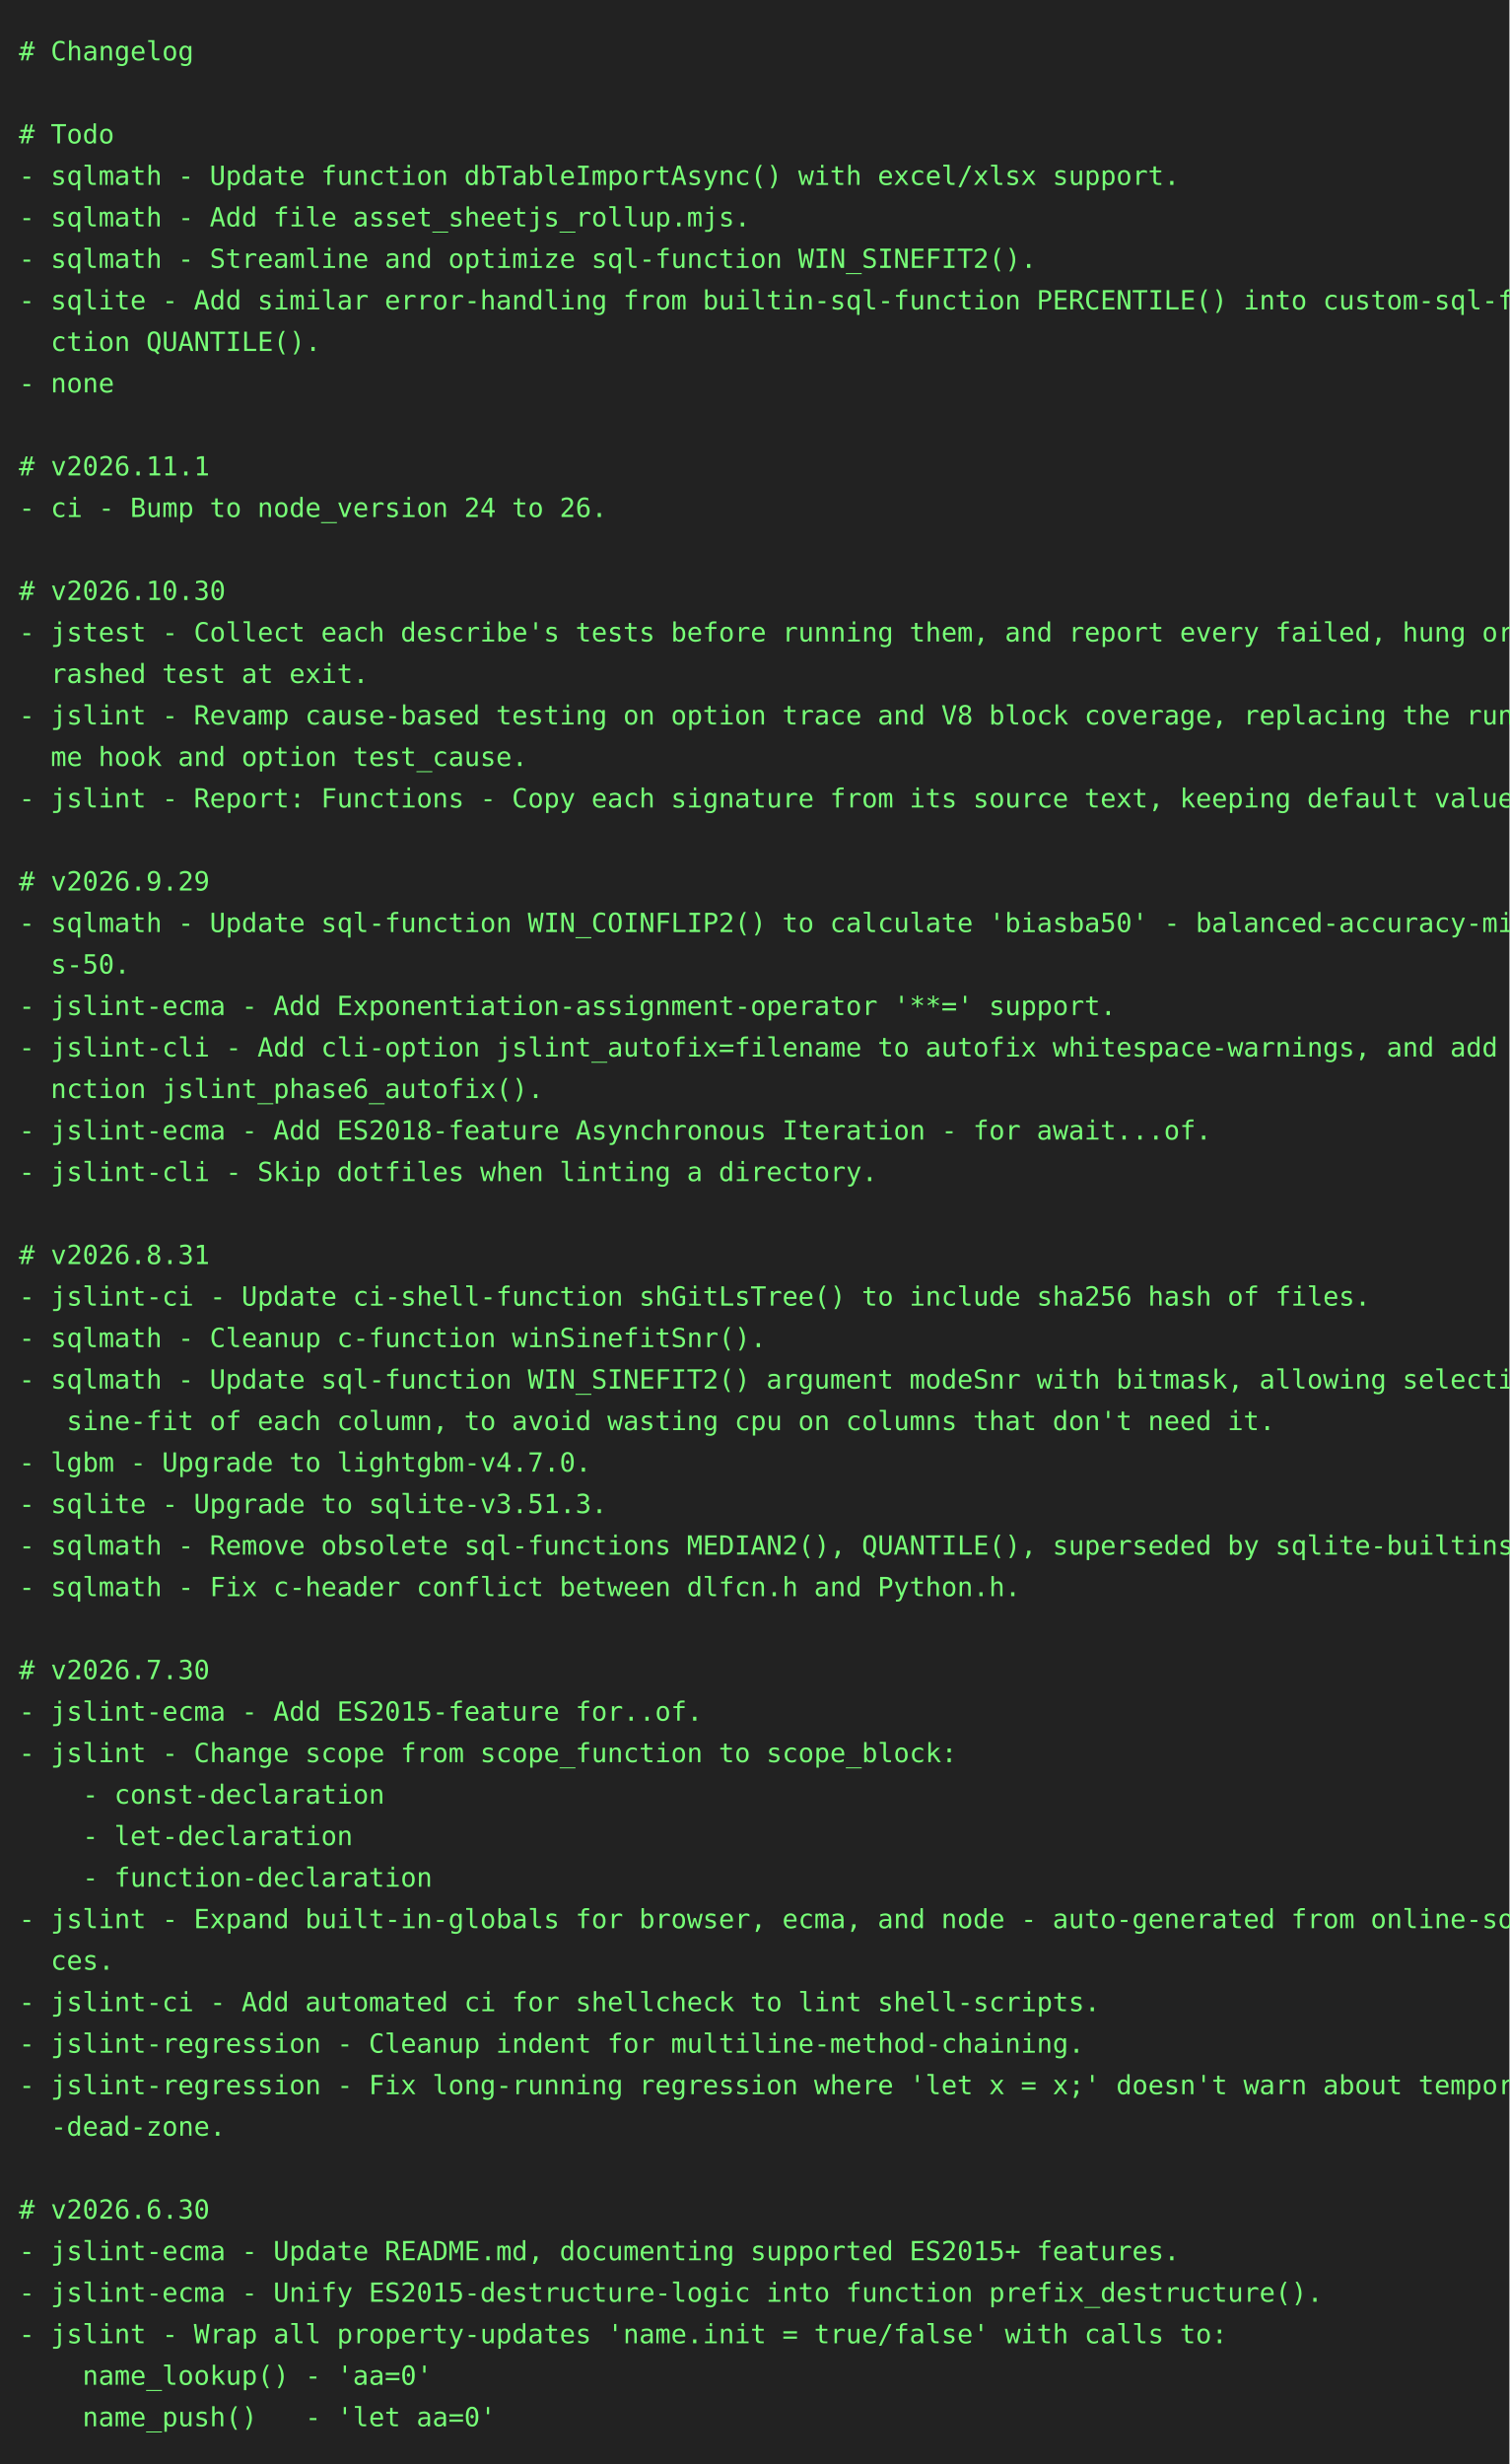
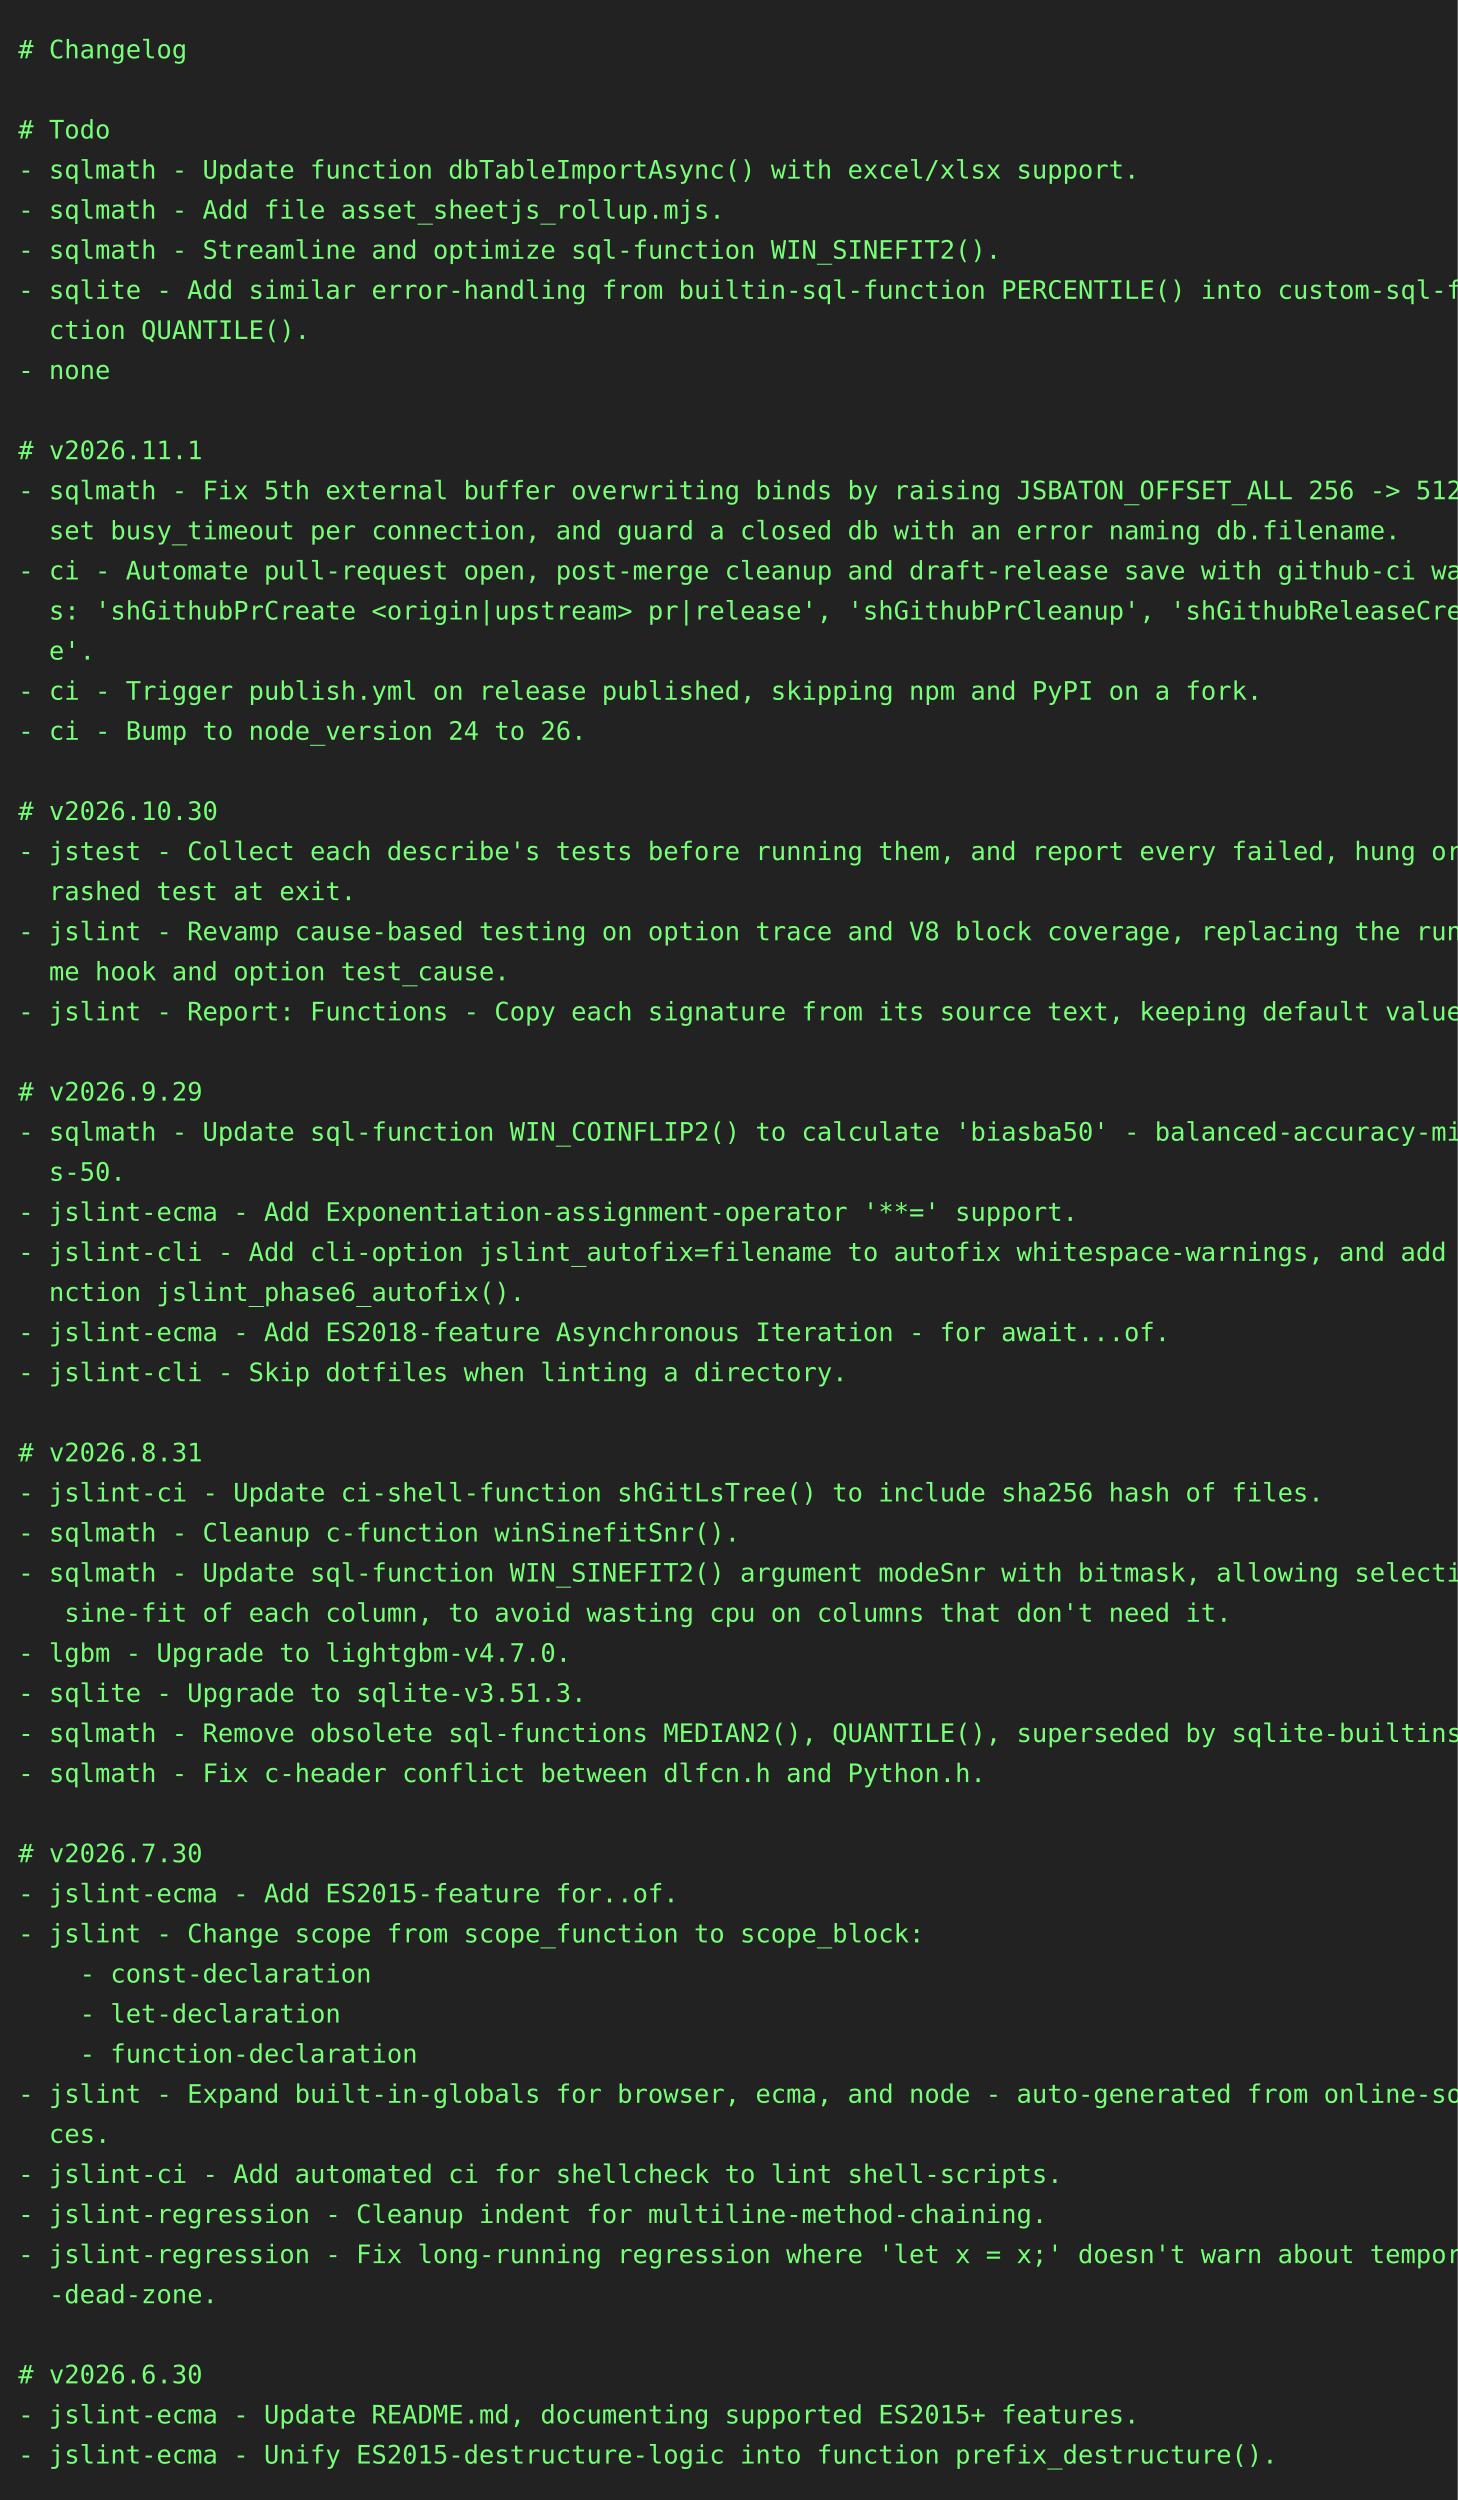
- <svg xmlns="http://www.w3.org/2000/svg" height="1306" width="800">
-   <rect height="1306" fill="#222" width="800" />
+ <svg xmlns="http://www.w3.org/2000/svg" height="1372" width="800">
+   <rect height="1372" fill="#222" width="800" />
  <text fill="#7f7" font-family="consolas, menlo, monospace" font-size="14" xml:space="preserve">
    <tspan lengthAdjust="spacingAndGlyphs" textLength="768" x="10" y="32"># Changelog                                                                                      </tspan>
    <tspan lengthAdjust="spacingAndGlyphs" textLength="768" x="10" y="54">                                                                                                 </tspan>
    <tspan lengthAdjust="spacingAndGlyphs" textLength="768" x="10" y="76"># Todo                                                                                           </tspan>
    <tspan lengthAdjust="spacingAndGlyphs" textLength="768" x="10" y="98">- sqlmath - Update function dbTableImportAsync() with excel/xlsx support.                        </tspan>
    <tspan lengthAdjust="spacingAndGlyphs" textLength="768" x="10" y="120">- sqlmath - Add file asset_sheetjs_rollup.mjs.                                                   </tspan>
    <tspan lengthAdjust="spacingAndGlyphs" textLength="768" x="10" y="142">- sqlmath - Streamline and optimize sql-function WIN_SINEFIT2().                                 </tspan>
    <tspan lengthAdjust="spacingAndGlyphs" textLength="768" x="10" y="164">- sqlite - Add similar error-handling from builtin-sql-function PERCENTILE() into custom-sql-fun\</tspan>
    <tspan lengthAdjust="spacingAndGlyphs" textLength="768" x="10" y="186">  ction QUANTILE().                                                                              </tspan>
    <tspan lengthAdjust="spacingAndGlyphs" textLength="768" x="10" y="208">- none                                                                                           </tspan>
    <tspan lengthAdjust="spacingAndGlyphs" textLength="768" x="10" y="230">                                                                                                 </tspan>
    <tspan lengthAdjust="spacingAndGlyphs" textLength="768" x="10" y="252"># v2026.11.1                                                                                     </tspan>
-     <tspan lengthAdjust="spacingAndGlyphs" textLength="768" x="10" y="274">- ci - Bump to node_version 24 to 26.                                                            </tspan>
-     <tspan lengthAdjust="spacingAndGlyphs" textLength="768" x="10" y="296">                                                                                                 </tspan>
-     <tspan lengthAdjust="spacingAndGlyphs" textLength="768" x="10" y="318"># v2026.10.30                                                                                    </tspan>
-     <tspan lengthAdjust="spacingAndGlyphs" textLength="768" x="10" y="340">- jstest - Collect each describe's tests before running them, and report every failed, hung or c\</tspan>
-     <tspan lengthAdjust="spacingAndGlyphs" textLength="768" x="10" y="362">  rashed test at exit.                                                                           </tspan>
-     <tspan lengthAdjust="spacingAndGlyphs" textLength="768" x="10" y="384">- jslint - Revamp cause-based testing on option trace and V8 block coverage, replacing the runti\</tspan>
-     <tspan lengthAdjust="spacingAndGlyphs" textLength="768" x="10" y="406">  me hook and option test_cause.                                                                 </tspan>
-     <tspan lengthAdjust="spacingAndGlyphs" textLength="768" x="10" y="428">- jslint - Report: Functions - Copy each signature from its source text, keeping default values. </tspan>
-     <tspan lengthAdjust="spacingAndGlyphs" textLength="768" x="10" y="450">                                                                                                 </tspan>
-     <tspan lengthAdjust="spacingAndGlyphs" textLength="768" x="10" y="472"># v2026.9.29                                                                                     </tspan>
-     <tspan lengthAdjust="spacingAndGlyphs" textLength="768" x="10" y="494">- sqlmath - Update sql-function WIN_COINFLIP2() to calculate 'biasba50' - balanced-accuracy-minu\</tspan>
-     <tspan lengthAdjust="spacingAndGlyphs" textLength="768" x="10" y="516">  s-50.                                                                                          </tspan>
-     <tspan lengthAdjust="spacingAndGlyphs" textLength="768" x="10" y="538">- jslint-ecma - Add Exponentiation-assignment-operator '**=' support.                            </tspan>
-     <tspan lengthAdjust="spacingAndGlyphs" textLength="768" x="10" y="560">- jslint-cli - Add cli-option jslint_autofix=filename to autofix whitespace-warnings, and add fu\</tspan>
-     <tspan lengthAdjust="spacingAndGlyphs" textLength="768" x="10" y="582">  nction jslint_phase6_autofix().                                                                </tspan>
-     <tspan lengthAdjust="spacingAndGlyphs" textLength="768" x="10" y="604">- jslint-ecma - Add ES2018-feature Asynchronous Iteration - for await...of.                      </tspan>
-     <tspan lengthAdjust="spacingAndGlyphs" textLength="768" x="10" y="626">- jslint-cli - Skip dotfiles when linting a directory.                                           </tspan>
-     <tspan lengthAdjust="spacingAndGlyphs" textLength="768" x="10" y="648">                                                                                                 </tspan>
-     <tspan lengthAdjust="spacingAndGlyphs" textLength="768" x="10" y="670"># v2026.8.31                                                                                     </tspan>
-     <tspan lengthAdjust="spacingAndGlyphs" textLength="768" x="10" y="692">- jslint-ci - Update ci-shell-function shGitLsTree() to include sha256 hash of files.            </tspan>
-     <tspan lengthAdjust="spacingAndGlyphs" textLength="768" x="10" y="714">- sqlmath - Cleanup c-function winSinefitSnr().                                                  </tspan>
-     <tspan lengthAdjust="spacingAndGlyphs" textLength="768" x="10" y="736">- sqlmath - Update sql-function WIN_SINEFIT2() argument modeSnr with bitmask, allowing selective\</tspan>
-     <tspan lengthAdjust="spacingAndGlyphs" textLength="768" x="10" y="758">   sine-fit of each column, to avoid wasting cpu on columns that don't need it.                  </tspan>
-     <tspan lengthAdjust="spacingAndGlyphs" textLength="768" x="10" y="780">- lgbm - Upgrade to lightgbm-v4.7.0.                                                             </tspan>
-     <tspan lengthAdjust="spacingAndGlyphs" textLength="768" x="10" y="802">- sqlite - Upgrade to sqlite-v3.51.3.                                                            </tspan>
-     <tspan lengthAdjust="spacingAndGlyphs" textLength="768" x="10" y="824">- sqlmath - Remove obsolete sql-functions MEDIAN2(), QUANTILE(), superseded by sqlite-builtins.  </tspan>
-     <tspan lengthAdjust="spacingAndGlyphs" textLength="768" x="10" y="846">- sqlmath - Fix c-header conflict between dlfcn.h and Python.h.                                  </tspan>
-     <tspan lengthAdjust="spacingAndGlyphs" textLength="768" x="10" y="868">                                                                                                 </tspan>
-     <tspan lengthAdjust="spacingAndGlyphs" textLength="768" x="10" y="890"># v2026.7.30                                                                                     </tspan>
-     <tspan lengthAdjust="spacingAndGlyphs" textLength="768" x="10" y="912">- jslint-ecma - Add ES2015-feature for..of.                                                      </tspan>
-     <tspan lengthAdjust="spacingAndGlyphs" textLength="768" x="10" y="934">- jslint - Change scope from scope_function to scope_block:                                      </tspan>
-     <tspan lengthAdjust="spacingAndGlyphs" textLength="768" x="10" y="956">    - const-declaration                                                                          </tspan>
-     <tspan lengthAdjust="spacingAndGlyphs" textLength="768" x="10" y="978">    - let-declaration                                                                            </tspan>
-     <tspan lengthAdjust="spacingAndGlyphs" textLength="768" x="10" y="1000">    - function-declaration                                                                       </tspan>
-     <tspan lengthAdjust="spacingAndGlyphs" textLength="768" x="10" y="1022">- jslint - Expand built-in-globals for browser, ecma, and node - auto-generated from online-sour\</tspan>
-     <tspan lengthAdjust="spacingAndGlyphs" textLength="768" x="10" y="1044">  ces.                                                                                           </tspan>
-     <tspan lengthAdjust="spacingAndGlyphs" textLength="768" x="10" y="1066">- jslint-ci - Add automated ci for shellcheck to lint shell-scripts.                             </tspan>
-     <tspan lengthAdjust="spacingAndGlyphs" textLength="768" x="10" y="1088">- jslint-regression - Cleanup indent for multiline-method-chaining.                              </tspan>
-     <tspan lengthAdjust="spacingAndGlyphs" textLength="768" x="10" y="1110">- jslint-regression - Fix long-running regression where 'let x = x;' doesn't warn about temporal\</tspan>
-     <tspan lengthAdjust="spacingAndGlyphs" textLength="768" x="10" y="1132">  -dead-zone.                                                                                    </tspan>
-     <tspan lengthAdjust="spacingAndGlyphs" textLength="768" x="10" y="1154">                                                                                                 </tspan>
-     <tspan lengthAdjust="spacingAndGlyphs" textLength="768" x="10" y="1176"># v2026.6.30                                                                                     </tspan>
-     <tspan lengthAdjust="spacingAndGlyphs" textLength="768" x="10" y="1198">- jslint-ecma - Update README.md, documenting supported ES2015+ features.                        </tspan>
-     <tspan lengthAdjust="spacingAndGlyphs" textLength="768" x="10" y="1220">- jslint-ecma - Unify ES2015-destructure-logic into function prefix_destructure().               </tspan>
-     <tspan lengthAdjust="spacingAndGlyphs" textLength="768" x="10" y="1242">- jslint - Wrap all property-updates 'name.init = true/false' with calls to:                     </tspan>
-     <tspan lengthAdjust="spacingAndGlyphs" textLength="768" x="10" y="1264">    name_lookup() - 'aa=0'                                                                       </tspan>
-     <tspan lengthAdjust="spacingAndGlyphs" textLength="768" x="10" y="1286">    name_push()   - 'let aa=0'                                                                   </tspan>
+     <tspan lengthAdjust="spacingAndGlyphs" textLength="768" x="10" y="274">- sqlmath - Fix 5th external buffer overwriting binds by raising JSBATON_OFFSET_ALL 256 -&gt; 512, \</tspan>
+     <tspan lengthAdjust="spacingAndGlyphs" textLength="768" x="10" y="296">  set busy_timeout per connection, and guard a closed db with an error naming db.filename.       </tspan>
+     <tspan lengthAdjust="spacingAndGlyphs" textLength="768" x="10" y="318">- ci - Automate pull-request open, post-merge cleanup and draft-release save with github-ci wait\</tspan>
+     <tspan lengthAdjust="spacingAndGlyphs" textLength="768" x="10" y="340">  s: 'shGithubPrCreate &lt;origin|upstream&gt; pr|release', 'shGithubPrCleanup', 'shGithubReleaseCreat\</tspan>
+     <tspan lengthAdjust="spacingAndGlyphs" textLength="768" x="10" y="362">  e'.                                                                                            </tspan>
+     <tspan lengthAdjust="spacingAndGlyphs" textLength="768" x="10" y="384">- ci - Trigger publish.yml on release published, skipping npm and PyPI on a fork.                </tspan>
+     <tspan lengthAdjust="spacingAndGlyphs" textLength="768" x="10" y="406">- ci - Bump to node_version 24 to 26.                                                            </tspan>
+     <tspan lengthAdjust="spacingAndGlyphs" textLength="768" x="10" y="428">                                                                                                 </tspan>
+     <tspan lengthAdjust="spacingAndGlyphs" textLength="768" x="10" y="450"># v2026.10.30                                                                                    </tspan>
+     <tspan lengthAdjust="spacingAndGlyphs" textLength="768" x="10" y="472">- jstest - Collect each describe's tests before running them, and report every failed, hung or c\</tspan>
+     <tspan lengthAdjust="spacingAndGlyphs" textLength="768" x="10" y="494">  rashed test at exit.                                                                           </tspan>
+     <tspan lengthAdjust="spacingAndGlyphs" textLength="768" x="10" y="516">- jslint - Revamp cause-based testing on option trace and V8 block coverage, replacing the runti\</tspan>
+     <tspan lengthAdjust="spacingAndGlyphs" textLength="768" x="10" y="538">  me hook and option test_cause.                                                                 </tspan>
+     <tspan lengthAdjust="spacingAndGlyphs" textLength="768" x="10" y="560">- jslint - Report: Functions - Copy each signature from its source text, keeping default values. </tspan>
+     <tspan lengthAdjust="spacingAndGlyphs" textLength="768" x="10" y="582">                                                                                                 </tspan>
+     <tspan lengthAdjust="spacingAndGlyphs" textLength="768" x="10" y="604"># v2026.9.29                                                                                     </tspan>
+     <tspan lengthAdjust="spacingAndGlyphs" textLength="768" x="10" y="626">- sqlmath - Update sql-function WIN_COINFLIP2() to calculate 'biasba50' - balanced-accuracy-minu\</tspan>
+     <tspan lengthAdjust="spacingAndGlyphs" textLength="768" x="10" y="648">  s-50.                                                                                          </tspan>
+     <tspan lengthAdjust="spacingAndGlyphs" textLength="768" x="10" y="670">- jslint-ecma - Add Exponentiation-assignment-operator '**=' support.                            </tspan>
+     <tspan lengthAdjust="spacingAndGlyphs" textLength="768" x="10" y="692">- jslint-cli - Add cli-option jslint_autofix=filename to autofix whitespace-warnings, and add fu\</tspan>
+     <tspan lengthAdjust="spacingAndGlyphs" textLength="768" x="10" y="714">  nction jslint_phase6_autofix().                                                                </tspan>
+     <tspan lengthAdjust="spacingAndGlyphs" textLength="768" x="10" y="736">- jslint-ecma - Add ES2018-feature Asynchronous Iteration - for await...of.                      </tspan>
+     <tspan lengthAdjust="spacingAndGlyphs" textLength="768" x="10" y="758">- jslint-cli - Skip dotfiles when linting a directory.                                           </tspan>
+     <tspan lengthAdjust="spacingAndGlyphs" textLength="768" x="10" y="780">                                                                                                 </tspan>
+     <tspan lengthAdjust="spacingAndGlyphs" textLength="768" x="10" y="802"># v2026.8.31                                                                                     </tspan>
+     <tspan lengthAdjust="spacingAndGlyphs" textLength="768" x="10" y="824">- jslint-ci - Update ci-shell-function shGitLsTree() to include sha256 hash of files.            </tspan>
+     <tspan lengthAdjust="spacingAndGlyphs" textLength="768" x="10" y="846">- sqlmath - Cleanup c-function winSinefitSnr().                                                  </tspan>
+     <tspan lengthAdjust="spacingAndGlyphs" textLength="768" x="10" y="868">- sqlmath - Update sql-function WIN_SINEFIT2() argument modeSnr with bitmask, allowing selective\</tspan>
+     <tspan lengthAdjust="spacingAndGlyphs" textLength="768" x="10" y="890">   sine-fit of each column, to avoid wasting cpu on columns that don't need it.                  </tspan>
+     <tspan lengthAdjust="spacingAndGlyphs" textLength="768" x="10" y="912">- lgbm - Upgrade to lightgbm-v4.7.0.                                                             </tspan>
+     <tspan lengthAdjust="spacingAndGlyphs" textLength="768" x="10" y="934">- sqlite - Upgrade to sqlite-v3.51.3.                                                            </tspan>
+     <tspan lengthAdjust="spacingAndGlyphs" textLength="768" x="10" y="956">- sqlmath - Remove obsolete sql-functions MEDIAN2(), QUANTILE(), superseded by sqlite-builtins.  </tspan>
+     <tspan lengthAdjust="spacingAndGlyphs" textLength="768" x="10" y="978">- sqlmath - Fix c-header conflict between dlfcn.h and Python.h.                                  </tspan>
+     <tspan lengthAdjust="spacingAndGlyphs" textLength="768" x="10" y="1000">                                                                                                 </tspan>
+     <tspan lengthAdjust="spacingAndGlyphs" textLength="768" x="10" y="1022"># v2026.7.30                                                                                     </tspan>
+     <tspan lengthAdjust="spacingAndGlyphs" textLength="768" x="10" y="1044">- jslint-ecma - Add ES2015-feature for..of.                                                      </tspan>
+     <tspan lengthAdjust="spacingAndGlyphs" textLength="768" x="10" y="1066">- jslint - Change scope from scope_function to scope_block:                                      </tspan>
+     <tspan lengthAdjust="spacingAndGlyphs" textLength="768" x="10" y="1088">    - const-declaration                                                                          </tspan>
+     <tspan lengthAdjust="spacingAndGlyphs" textLength="768" x="10" y="1110">    - let-declaration                                                                            </tspan>
+     <tspan lengthAdjust="spacingAndGlyphs" textLength="768" x="10" y="1132">    - function-declaration                                                                       </tspan>
+     <tspan lengthAdjust="spacingAndGlyphs" textLength="768" x="10" y="1154">- jslint - Expand built-in-globals for browser, ecma, and node - auto-generated from online-sour\</tspan>
+     <tspan lengthAdjust="spacingAndGlyphs" textLength="768" x="10" y="1176">  ces.                                                                                           </tspan>
+     <tspan lengthAdjust="spacingAndGlyphs" textLength="768" x="10" y="1198">- jslint-ci - Add automated ci for shellcheck to lint shell-scripts.                             </tspan>
+     <tspan lengthAdjust="spacingAndGlyphs" textLength="768" x="10" y="1220">- jslint-regression - Cleanup indent for multiline-method-chaining.                              </tspan>
+     <tspan lengthAdjust="spacingAndGlyphs" textLength="768" x="10" y="1242">- jslint-regression - Fix long-running regression where 'let x = x;' doesn't warn about temporal\</tspan>
+     <tspan lengthAdjust="spacingAndGlyphs" textLength="768" x="10" y="1264">  -dead-zone.                                                                                    </tspan>
+     <tspan lengthAdjust="spacingAndGlyphs" textLength="768" x="10" y="1286">                                                                                                 </tspan>
+     <tspan lengthAdjust="spacingAndGlyphs" textLength="768" x="10" y="1308"># v2026.6.30                                                                                     </tspan>
+     <tspan lengthAdjust="spacingAndGlyphs" textLength="768" x="10" y="1330">- jslint-ecma - Update README.md, documenting supported ES2015+ features.                        </tspan>
+     <tspan lengthAdjust="spacingAndGlyphs" textLength="768" x="10" y="1352">- jslint-ecma - Unify ES2015-destructure-logic into function prefix_destructure().               </tspan>
  </text>
</svg>
